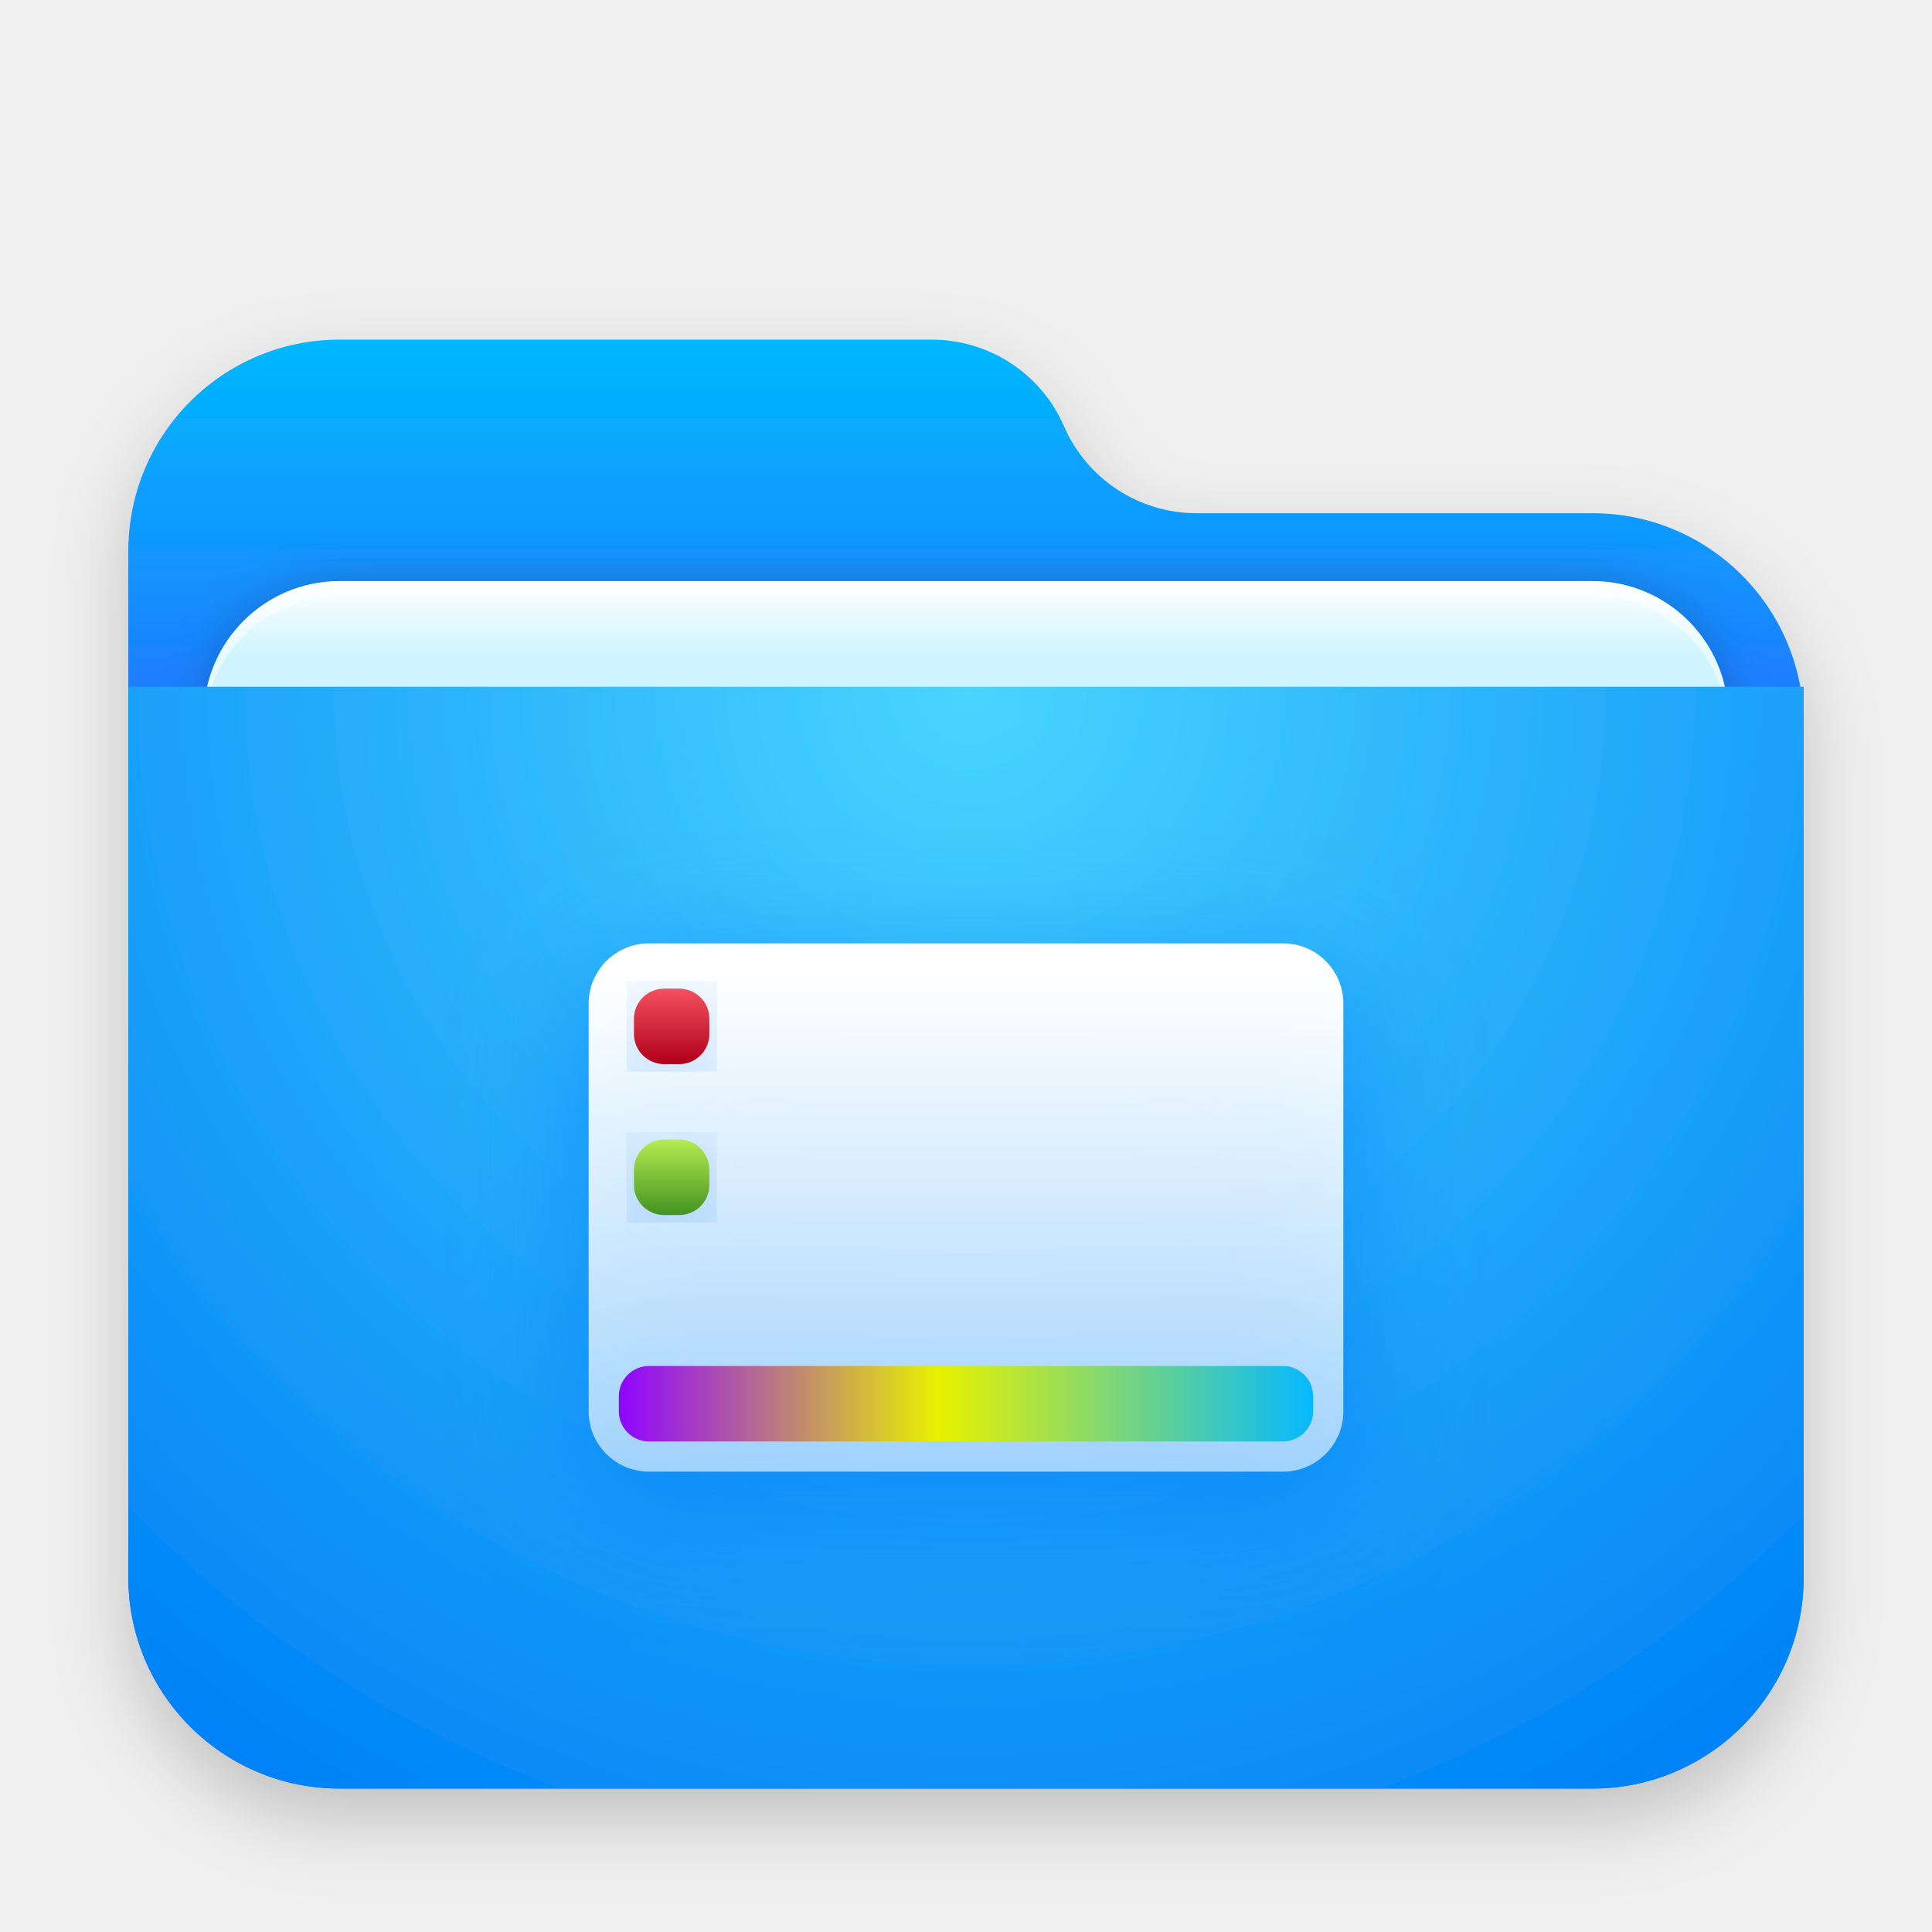
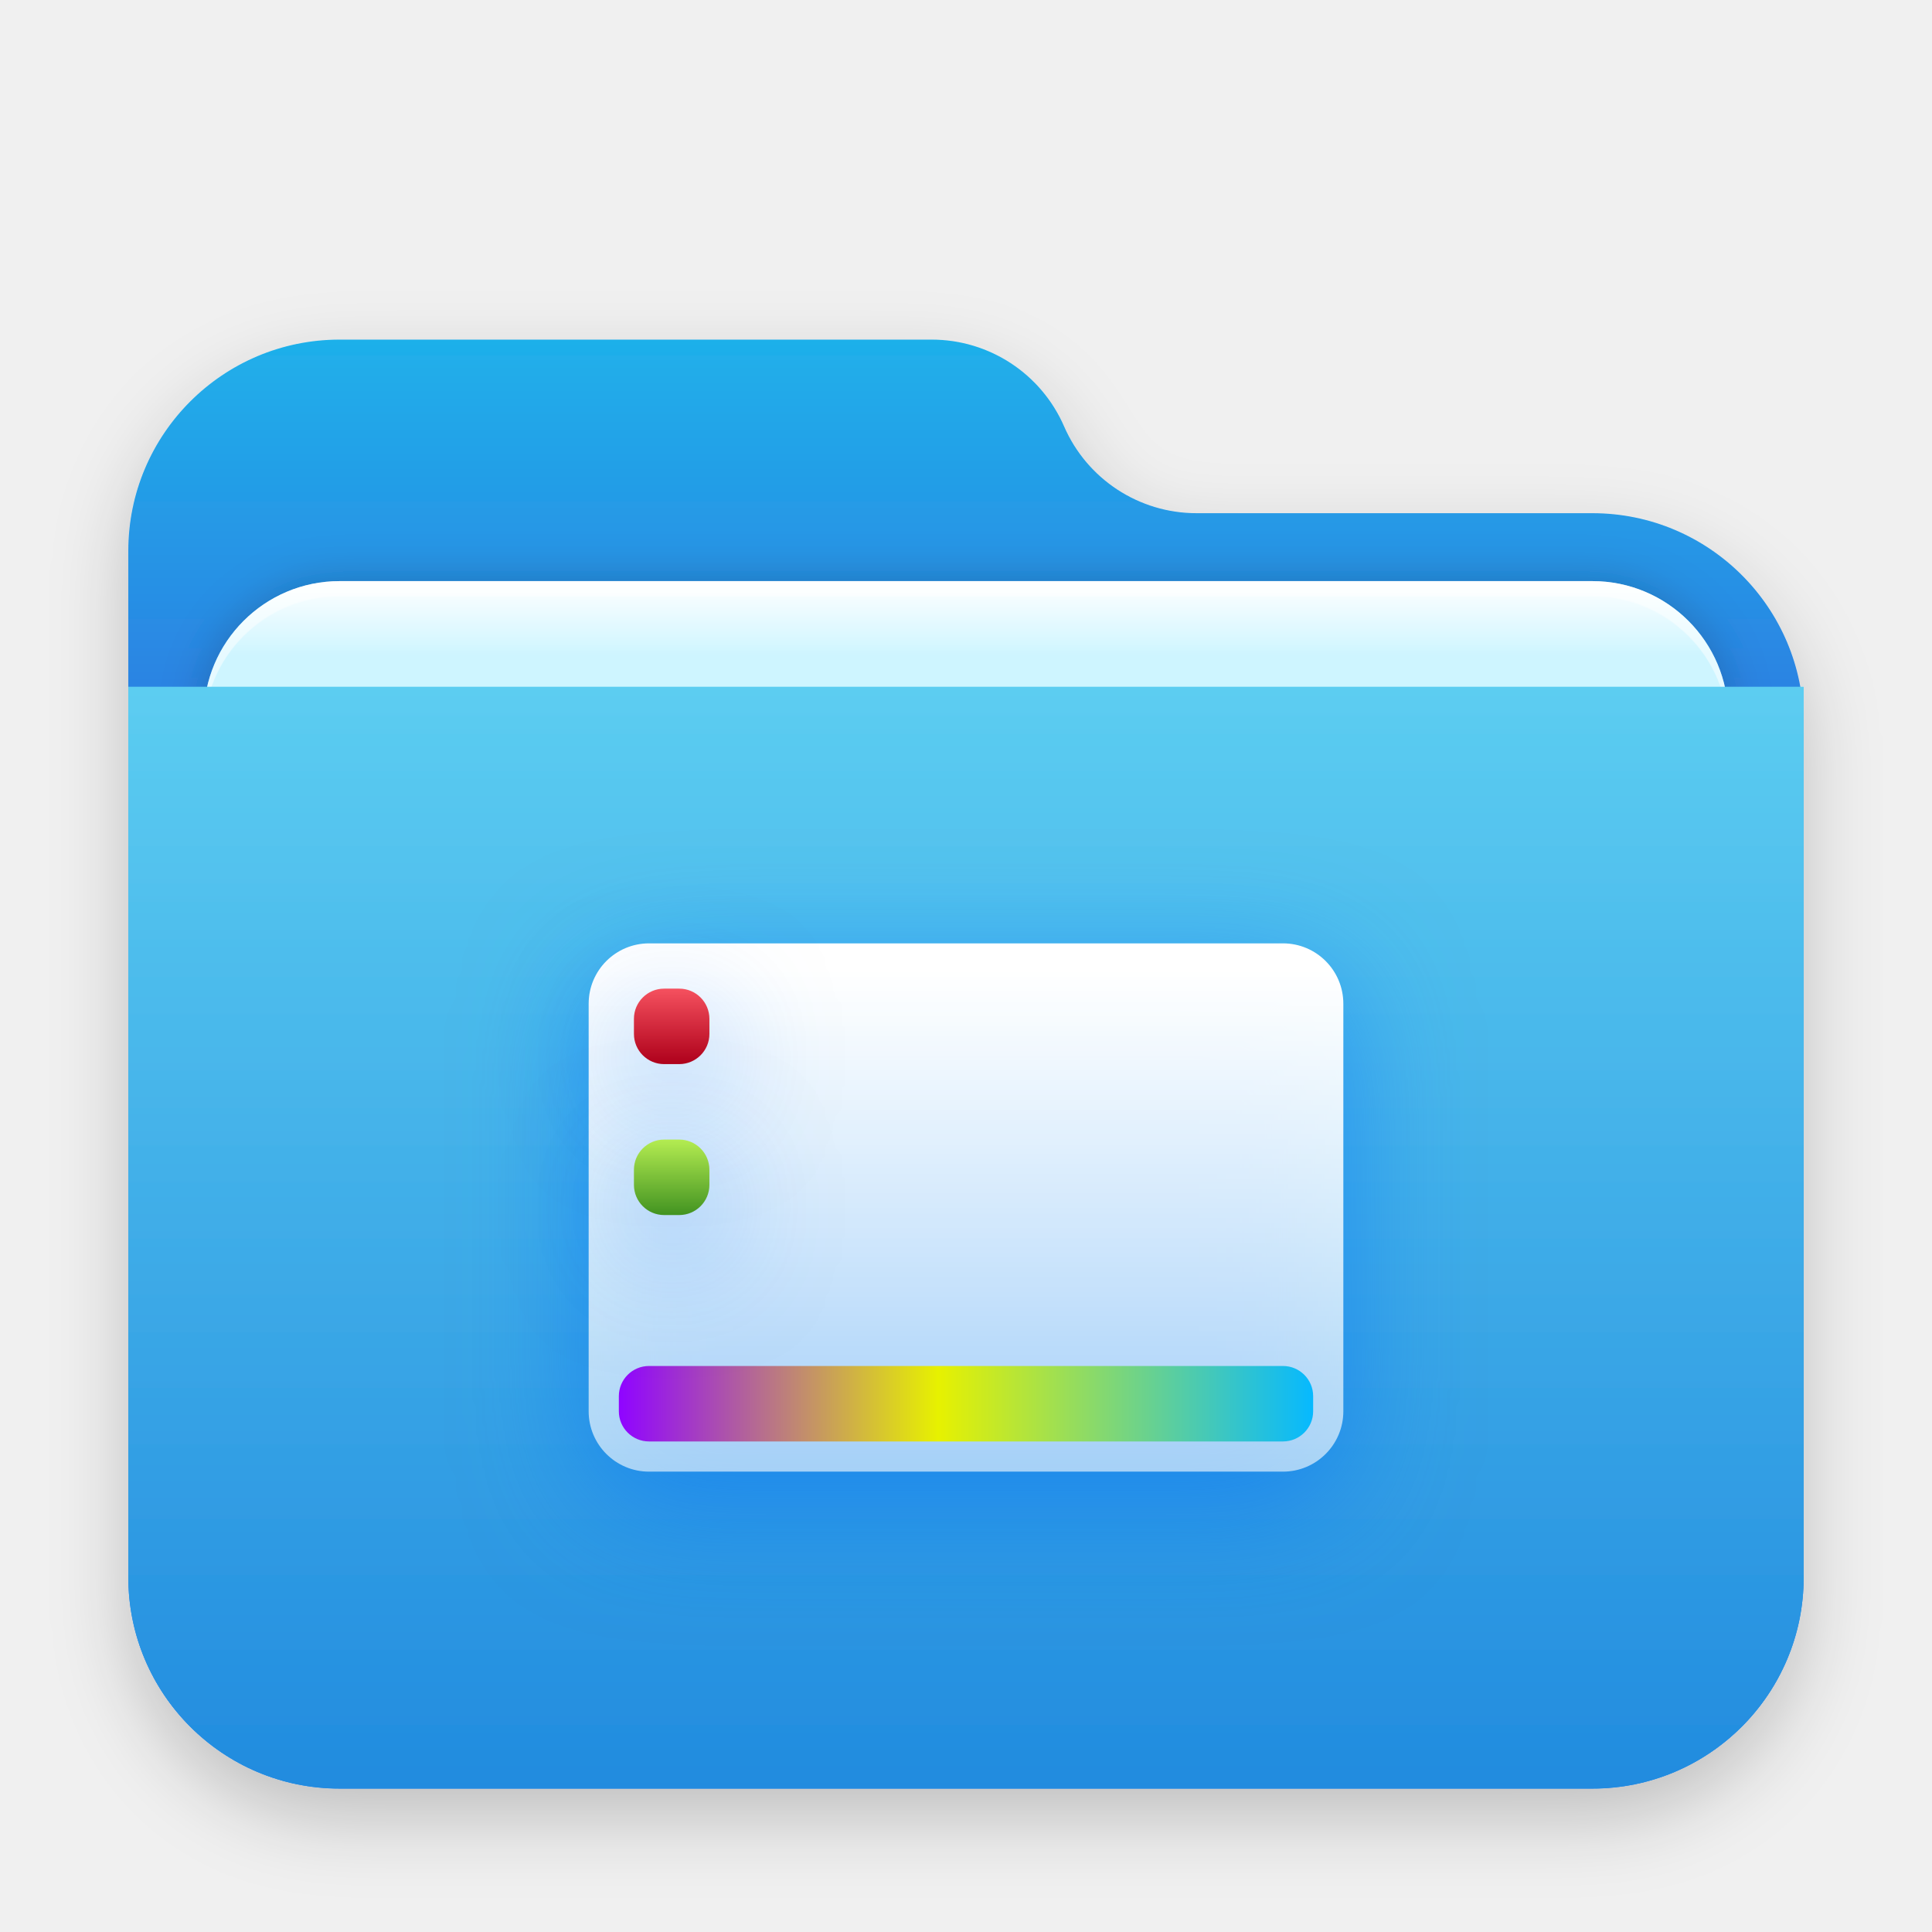
- <svg xmlns="http://www.w3.org/2000/svg" xmlns:xlink="http://www.w3.org/1999/xlink" width="256" height="256" viewBox="0 0 256 256">
+ <svg xmlns="http://www.w3.org/2000/svg" xmlns:xlink="http://www.w3.org/1999/xlink" width="256px" height="256px" viewBox="0 0 256 256" version="1.1">
  <defs>
-     <filter id="folder-desktop-256px-a" width="124.3%" height="128.1%" x="-12.2%" y="-14.1%" filterUnits="objectBoundingBox">
-       <feOffset dy="4" in="SourceAlpha" result="shadowOffsetOuter1" />
-       <feGaussianBlur in="shadowOffsetOuter1" result="shadowBlurOuter1" stdDeviation="5" />
-       <feComposite in="shadowBlurOuter1" in2="SourceAlpha" operator="out" result="shadowBlurOuter1" />
-       <feColorMatrix in="shadowBlurOuter1" result="shadowMatrixOuter1" values="0 0 0 0 0   0 0 0 0 0   0 0 0 0 0  0 0 0 0.2 0" />
+     <filter x="-7.7%" y="-6.8%" width="115.3%" height="117.7%" filterUnits="objectBoundingBox" id="filter-1">
+       <feOffset dx="0" dy="4" in="SourceAlpha" result="shadowOffsetOuter1" />
+       <feGaussianBlur stdDeviation="5" in="shadowOffsetOuter1" result="shadowBlurOuter1" />
+       <feColorMatrix values="0 0 0 0 0   0 0 0 0 0   0 0 0 0 0  0 0 0 0.2 0" type="matrix" in="shadowBlurOuter1" result="shadowMatrixOuter1" />
      <feMerge>
        <feMergeNode in="shadowMatrixOuter1" />
        <feMergeNode in="SourceGraphic" />
      </feMerge>
    </filter>
-     <linearGradient id="folder-desktop-256px-b" x1="50%" x2="50%" y1="0%" y2="37.968%">
-       <stop offset="0%" stop-color="#00B8FF" />
-       <stop offset="100%" stop-color="#2E5DFF" />
+     <linearGradient x1="50%" y1="0%" x2="50%" y2="26.353%" id="linearGradient-2">
+       <stop stop-color="#1FB0EA" offset="0%" />
+       <stop stop-color="#2C7FE2" offset="100%" />
    </linearGradient>
-     <linearGradient id="folder-desktop-256px-e" x1="50%" x2="50%" y1="0%" y2="11.796%">
-       <stop offset="0%" stop-color="#FFF" />
-       <stop offset="100%" stop-color="#CEF5FF" />
+     <linearGradient x1="50%" y1="0%" x2="50%" y2="11.796%" id="linearGradient-3">
+       <stop stop-color="#FFFFFF" offset="0%" />
+       <stop stop-color="#CEF5FF" offset="100%" />
    </linearGradient>
-     <rect id="folder-desktop-256px-d" width="202" height="83" x="10" y="32" rx="18" />
-     <filter id="folder-desktop-256px-c" width="108.9%" height="121.7%" x="-4.5%" y="-10.8%" filterUnits="objectBoundingBox">
-       <feOffset in="SourceAlpha" result="shadowOffsetOuter1" />
-       <feGaussianBlur in="shadowOffsetOuter1" result="shadowBlurOuter1" stdDeviation="3" />
-       <feColorMatrix in="shadowBlurOuter1" values="0 0 0 0 0   0 0 0 0 0   0 0 0 0 0  0 0 0 0.2 0" />
+     <rect id="path-4" x="10" y="32" width="202" height="83" rx="18" />
+     <filter x="-4.5%" y="-10.8%" width="108.9%" height="121.7%" filterUnits="objectBoundingBox" id="filter-5">
+       <feOffset dx="0" dy="0" in="SourceAlpha" result="shadowOffsetOuter1" />
+       <feGaussianBlur stdDeviation="3" in="shadowOffsetOuter1" result="shadowBlurOuter1" />
+       <feColorMatrix values="0 0 0 0 0   0 0 0 0 0   0 0 0 0 0  0 0 0 0.2 0" type="matrix" in="shadowBlurOuter1" />
    </filter>
-     <filter id="folder-desktop-256px-f" width="106.9%" height="116.9%" x="-3.5%" y="-8.4%" filterUnits="objectBoundingBox">
-       <feOffset dy="2" in="SourceAlpha" result="shadowOffsetInner1" />
-       <feComposite in="shadowOffsetInner1" in2="SourceAlpha" k2="-1" k3="1" operator="arithmetic" result="shadowInnerInner1" />
-       <feColorMatrix in="shadowInnerInner1" values="0 0 0 0 1   0 0 0 0 1   0 0 0 0 1  0 0 0 0.5 0" />
+     <filter x="-3.5%" y="-8.4%" width="106.9%" height="116.9%" filterUnits="objectBoundingBox" id="filter-6">
+       <feOffset dx="0" dy="2" in="SourceAlpha" result="shadowOffsetInner1" />
+       <feComposite in="shadowOffsetInner1" in2="SourceAlpha" operator="arithmetic" k2="-1" k3="1" result="shadowInnerInner1" />
+       <feColorMatrix values="0 0 0 0 1   0 0 0 0 1   0 0 0 0 1  0 0 0 0.5 0" type="matrix" in="shadowInnerInner1" />
    </filter>
-     <radialGradient id="folder-desktop-256px-g" cx="50%" cy="0%" r="117.589%" fx="50%" fy="0%" gradientTransform="scale(.65766 1) rotate(84.615 .63 .143)">
-       <stop offset="0%" stop-color="#48D5FF" />
-       <stop offset="100%" stop-color="#0083F6" />
-     </radialGradient>
-     <linearGradient id="folder-desktop-256px-j" x1="52.084%" x2="52.084%" y1="4.908%" y2="100%">
-       <stop offset="0%" stop-color="#FFF" />
-       <stop offset="100%" stop-color="#FFF" stop-opacity=".6" />
+     <linearGradient x1="56.426%" y1="0%" x2="56.426%" y2="115.461%" id="linearGradient-7">
+       <stop stop-color="#5CCDF1" offset="0%" />
+       <stop stop-color="#1881DC" offset="100%" />
    </linearGradient>
-     <path id="folder-desktop-256px-h" d="M5.68434189e-14,7.996 C5.68434189e-14,3.58 3.589,0 7.993,0 L92.007,0 C96.421,0 100,3.58 100,7.996 L100,62.004 C100,66.42 96.411,70 92.007,70 L7.993,70 C3.579,70 5.68434189e-14,66.42 5.68434189e-14,62.004 L5.68434189e-14,7.996 Z" />
-     <filter id="folder-desktop-256px-i" width="152%" height="174.3%" x="-26%" y="-31.4%" filterUnits="objectBoundingBox">
-       <feOffset dy="4" in="SourceAlpha" result="shadowOffsetOuter1" />
-       <feGaussianBlur in="shadowOffsetOuter1" result="shadowBlurOuter1" stdDeviation="8" />
-       <feColorMatrix in="shadowBlurOuter1" values="0 0 0 0 0   0 0 0 0 0.427   0 0 0 0 0.969  0 0 0 0.5 0" />
+     <linearGradient x1="52.084%" y1="4.908%" x2="52.084%" y2="100%" id="linearGradient-8">
+       <stop stop-color="#FFFFFF" offset="0%" />
+       <stop stop-color="#FFFFFF" stop-opacity="0.6" offset="100%" />
+     </linearGradient>
+     <path d="M8,0 L92,0 C96.418,-8.11624501e-16 100,3.582 100,8 L100,62 C100,66.418 96.418,70 92,70 L8,70 C3.582,70 5.73845019e-14,66.418 5.68434189e-14,62 L5.68434189e-14,8 C5.63023359e-14,3.582 3.582,8.11624501e-16 8,0 Z" id="path-9" />
+     <filter x="-26.0%" y="-31.4%" width="152.0%" height="174.3%" filterUnits="objectBoundingBox" id="filter-10">
+       <feOffset dx="0" dy="4" in="SourceAlpha" result="shadowOffsetOuter1" />
+       <feGaussianBlur stdDeviation="8" in="shadowOffsetOuter1" result="shadowBlurOuter1" />
+       <feColorMatrix values="0 0 0 0 0   0 0 0 0 0.427   0 0 0 0 0.969  0 0 0 0.5 0" type="matrix" in="shadowBlurOuter1" />
    </filter>
-     <linearGradient id="folder-desktop-256px-k" x1=".258%" x2="100%" y1="49.75%" y2="49.75%">
-       <stop offset="0%" stop-color="#9005FF" />
-       <stop offset="45.847%" stop-color="#E7F100" />
-       <stop offset="100%" stop-color="#06B9FF" />
+     <linearGradient x1="0.258%" y1="49.75%" x2="100%" y2="49.75%" id="linearGradient-11">
+       <stop stop-color="#9005FF" offset="0%" />
+       <stop stop-color="#E7F100" offset="45.847%" />
+       <stop stop-color="#06B9FF" offset="100%" />
    </linearGradient>
-     <linearGradient id="folder-desktop-256px-o" x1="50%" x2="50%" y1="0%" y2="100%">
-       <stop offset="0%" stop-color="#F5515F" />
-       <stop offset="100%" stop-color="#AF001A" />
+     <linearGradient x1="50%" y1="0%" x2="50%" y2="100%" id="linearGradient-12">
+       <stop stop-color="#F5515F" offset="0%" />
+       <stop stop-color="#AF001A" offset="100%" />
    </linearGradient>
-     <rect id="folder-desktop-256px-n" width="10" height="10" x="6" y="6" rx="4" />
-     <filter id="folder-desktop-256px-m" width="620%" height="620%" x="-260%" y="-220%" filterUnits="objectBoundingBox">
-       <feOffset dy="4" in="SourceAlpha" result="shadowOffsetOuter1" />
-       <feGaussianBlur in="shadowOffsetOuter1" result="shadowBlurOuter1" stdDeviation="8" />
-       <feColorMatrix in="shadowBlurOuter1" values="0 0 0 0 0   0 0 0 0 0.427   0 0 0 0 0.969  0 0 0 0.5 0" />
+     <rect id="path-13" x="6" y="6" width="10" height="10" rx="4" />
+     <filter x="-260.0%" y="-220.0%" width="620.0%" height="620.0%" filterUnits="objectBoundingBox" id="filter-14">
+       <feOffset dx="0" dy="4" in="SourceAlpha" result="shadowOffsetOuter1" />
+       <feGaussianBlur stdDeviation="8" in="shadowOffsetOuter1" result="shadowBlurOuter1" />
+       <feColorMatrix values="0 0 0 0 0   0 0 0 0 0.427   0 0 0 0 0.969  0 0 0 0.5 0" type="matrix" in="shadowBlurOuter1" />
    </filter>
-     <linearGradient id="folder-desktop-256px-r" x1="50%" x2="50%" y1="0%" y2="100%">
-       <stop offset="0%" stop-color="#B4EC51" />
-       <stop offset="100%" stop-color="#429321" />
+     <linearGradient x1="50%" y1="0%" x2="50%" y2="100%" id="linearGradient-15">
+       <stop stop-color="#B4EC51" offset="0%" />
+       <stop stop-color="#429321" offset="100%" />
    </linearGradient>
-     <rect id="folder-desktop-256px-q" width="10" height="10" x="6" y="26" rx="4" />
-     <filter id="folder-desktop-256px-p" width="620%" height="620%" x="-260%" y="-220%" filterUnits="objectBoundingBox">
-       <feOffset dy="4" in="SourceAlpha" result="shadowOffsetOuter1" />
-       <feGaussianBlur in="shadowOffsetOuter1" result="shadowBlurOuter1" stdDeviation="8" />
-       <feColorMatrix in="shadowBlurOuter1" values="0 0 0 0 0   0 0 0 0 0.427   0 0 0 0 0.969  0 0 0 0.5 0" />
+     <rect id="path-16" x="6" y="26" width="10" height="10" rx="4" />
+     <filter x="-260.0%" y="-220.0%" width="620.0%" height="620.0%" filterUnits="objectBoundingBox" id="filter-17">
+       <feOffset dx="0" dy="4" in="SourceAlpha" result="shadowOffsetOuter1" />
+       <feGaussianBlur stdDeviation="8" in="shadowOffsetOuter1" result="shadowBlurOuter1" />
+       <feColorMatrix values="0 0 0 0 0   0 0 0 0 0.427   0 0 0 0 0.969  0 0 0 0.5 0" type="matrix" in="shadowBlurOuter1" />
    </filter>
  </defs>
-   <g fill="none" fill-rule="evenodd">
-     <g filter="url(#folder-desktop-256px-a)" transform="translate(17 45)">
-       <path fill="url(#folder-desktop-256px-b)" d="M124,11.5 L124,11.5 C127.036,18.483 133.925,23 141.54,23 L194,23 C209.464,23 222,35.536 222,51 L222,164 C222,179.464 209.464,192 194,192 L28,192 C12.536,192 -4.07387736e-14,179.464 -4.26325641e-14,164 L-4.26325641e-14,28 C-4.45263546e-14,12.536 12.536,-2.55810237e-14 28,-2.84217094e-14 L106.46,-1.77635684e-14 C114.075,-2.59254631e-14 120.964,4.517 124,11.5 Z" />
-       <use fill="#000" filter="url(#folder-desktop-256px-c)" xlink:href="#folder-desktop-256px-d" />
-       <use fill="url(#folder-desktop-256px-e)" xlink:href="#folder-desktop-256px-d" />
-       <use fill="#000" filter="url(#folder-desktop-256px-f)" xlink:href="#folder-desktop-256px-d" />
-       <path fill="url(#folder-desktop-256px-g)" d="M0,0 L222,0 L222,118 C222,133.464 209.464,146 194,146 L28,146 C12.536,146 1.8937905e-15,133.464 0,118 L0,0 Z" transform="translate(0 46)" />
+   <g id="folder-desktop" stroke="none" stroke-width="1" fill="none" fill-rule="evenodd">
+     <g id="folder-256px" transform="translate(17, 45)">
+       <g id="Group-2" filter="url(#filter-1)" transform="translate(0, 0)">
+         <path d="M124,11.5 C127.036,18.483 133.925,23 141.54,23 L194,23 C209.464,23 222,35.536 222,51 L222,164 C222,179.464 209.464,192 194,192 L28,192 C12.536,192 -4.07387736e-14,179.464 -4.26325641e-14,164 L-4.26325641e-14,28 C-4.45263546e-14,12.536 12.536,-2.55810237e-14 28,-2.84217094e-14 L106.46,-2.84217094e-14 C114.075,-2.98204874e-14 120.964,4.517 124,11.5 Z" id="Mask" fill="url(#linearGradient-2)" />
+         <g id="Rectangle">
+           <use fill="black" fill-opacity="1" filter="url(#filter-5)" xlink:href="#path-4" />
+           <use fill="url(#linearGradient-3)" fill-rule="evenodd" xlink:href="#path-4" />
+           <use fill="black" fill-opacity="1" filter="url(#filter-6)" xlink:href="#path-4" />
+         </g>
+         <g id="Group" transform="translate(0, 46)" fill="url(#linearGradient-7)">
+           <path d="M0,0 L222,0 L222,118 C222,133.464 209.464,146 194,146 L28,146 C12.536,146 1.8937905e-15,133.464 0,118 L0,0 L0,0 Z" id="Rectangle" />
+         </g>
+       </g>
    </g>
-     <path fill="#32A2FB" fill-opacity=".5" d="M83,183 L173,183 L173,186 C173,187.657 171.658,189 170.006,189 L85.994,189 C84.341,189 83,187.653 83,186 L83,183 Z" />
-     <g transform="translate(78 125)">
-       <mask id="folder-desktop-256px-l" fill="#fff">
-         <use xlink:href="#folder-desktop-256px-h" />
-       </mask>
-       <use fill="#000" filter="url(#folder-desktop-256px-i)" xlink:href="#folder-desktop-256px-h" />
-       <use fill="url(#folder-desktop-256px-j)" xlink:href="#folder-desktop-256px-h" />
-       <rect width="92" height="10" x="4" y="56" fill="url(#folder-desktop-256px-k)" mask="url(#folder-desktop-256px-l)" rx="4" />
-       <g mask="url(#folder-desktop-256px-l)">
-         <use fill="#000" filter="url(#folder-desktop-256px-m)" xlink:href="#folder-desktop-256px-n" />
-         <use fill="url(#folder-desktop-256px-o)" xlink:href="#folder-desktop-256px-n" />
+     <path d="M83,183 L173,183 L173,186 C173,187.657 171.657,189 170,189 L86,189 C84.343,189 83,187.657 83,186 L83,183 L83,183 Z" id="Rectangle-4" fill-opacity="0.5" fill="#32A2FB" />
+     <g id="Group" transform="translate(78, 125)">
+       <g id="Combined-Shape">
+         <use fill="black" fill-opacity="1" filter="url(#filter-10)" xlink:href="#path-9" />
+         <use fill="url(#linearGradient-8)" fill-rule="evenodd" xlink:href="#path-9" />
      </g>
-       <g mask="url(#folder-desktop-256px-l)">
-         <use fill="#000" filter="url(#folder-desktop-256px-p)" xlink:href="#folder-desktop-256px-q" />
-         <use fill="url(#folder-desktop-256px-r)" xlink:href="#folder-desktop-256px-q" />
+       <rect id="Rectangle" fill="url(#linearGradient-11)" x="4" y="56" width="92" height="10" rx="4" />
+       <g id="Rectangle">
+         <use fill="black" fill-opacity="1" filter="url(#filter-14)" xlink:href="#path-13" />
+         <use fill="url(#linearGradient-12)" fill-rule="evenodd" xlink:href="#path-13" />
+       </g>
+       <g id="Rectangle">
+         <use fill="black" fill-opacity="1" filter="url(#filter-17)" xlink:href="#path-16" />
+         <use fill="url(#linearGradient-15)" fill-rule="evenodd" xlink:href="#path-16" />
      </g>
    </g>
  </g>
</svg>
